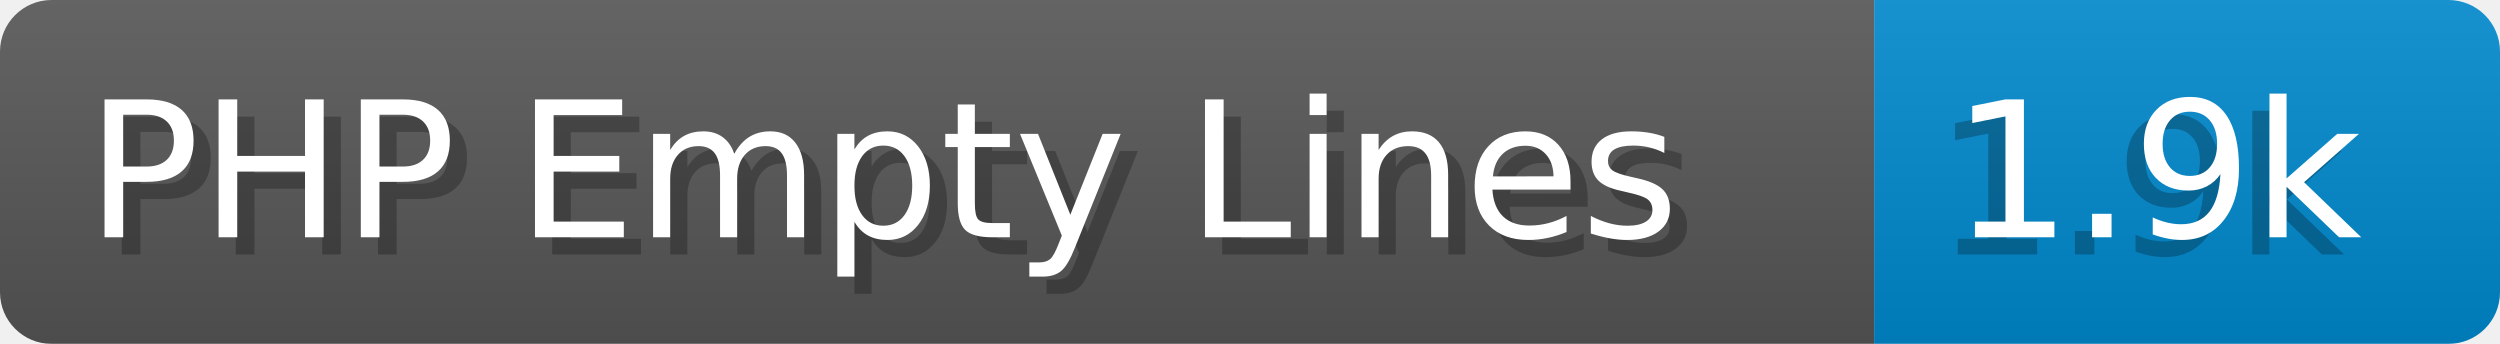
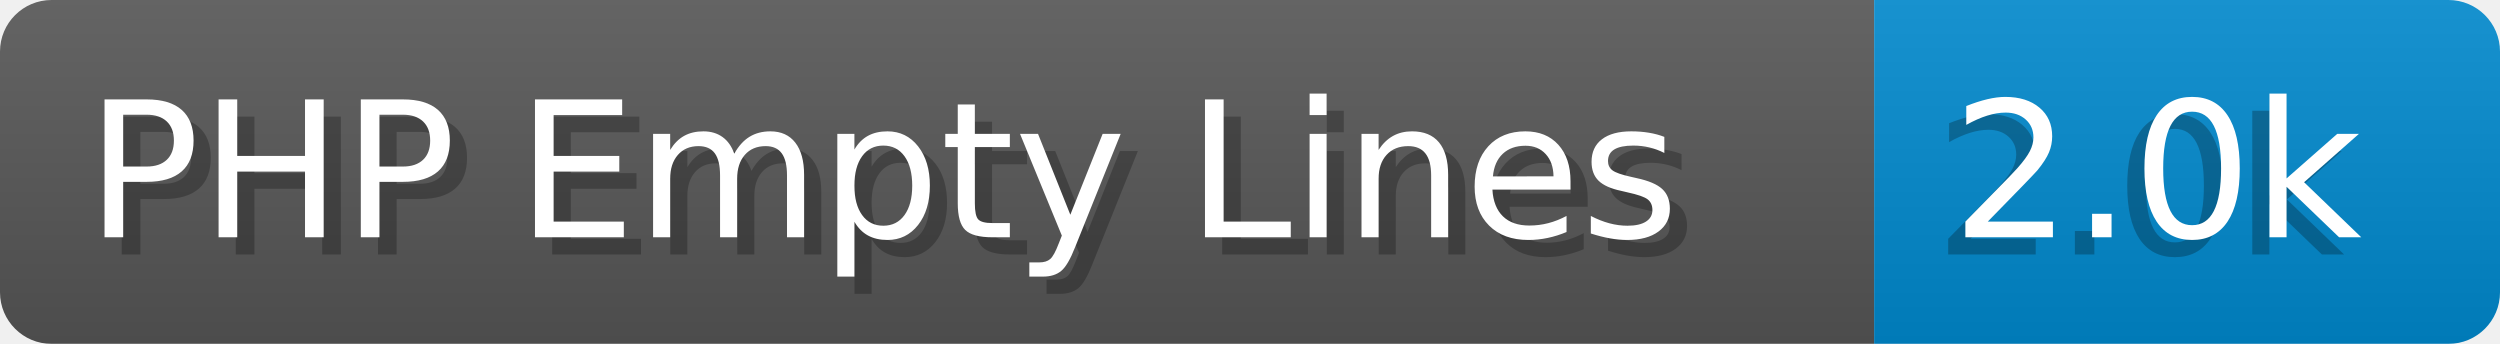
- <svg xmlns="http://www.w3.org/2000/svg" width="145.4" height="20" viewBox="0 0 1454.0 200" role="img" aria-label="PHP Empty Lines: 1.9k">
+ <svg xmlns="http://www.w3.org/2000/svg" width="145.4" height="20" viewBox="0 0 1454.0 200" role="img" aria-label="PHP Empty Lines: 2.0k">
  <linearGradient id="a" x2="0" y2="100%">
    <stop offset="0" stop-opacity=".1" stop-color="#EEE" />
    <stop offset="1" stop-opacity=".1" />
  </linearGradient>
  <mask id="m">
    <rect width="1454.0" height="200" rx="30" fill="#FFF" />
  </mask>
  <g mask="url(#m)">
    <rect width="1090.0" height="200" fill="#555" />
    <rect width="364.0" height="200" fill="#08C" x="1090.0" />
    <rect width="1454.0" height="200" fill="url(#a)" />
  </g>
  <g aria-hidden="true" fill="#fff" text-anchor="start" font-family="Verdana,DejaVu Sans,sans-serif" font-size="110">
    <text x="60" y="148" textLength="990.0" fill="#000" opacity="0.25">PHP Empty Lines</text>
    <text x="50" y="138" textLength="990.0">PHP Empty Lines</text>
-     <text x="1125.0" y="148" textLength="264.0" fill="#000" opacity="0.25">1.9k</text>
-     <text x="1135.0" y="138" textLength="264.0">1.9k</text>
+     <text x="1125.0" y="148" textLength="264.0" fill="#000" opacity="0.25">2.0k</text>
+     <text x="1135.0" y="138" textLength="264.0">2.0k</text>
  </g>
</svg>
